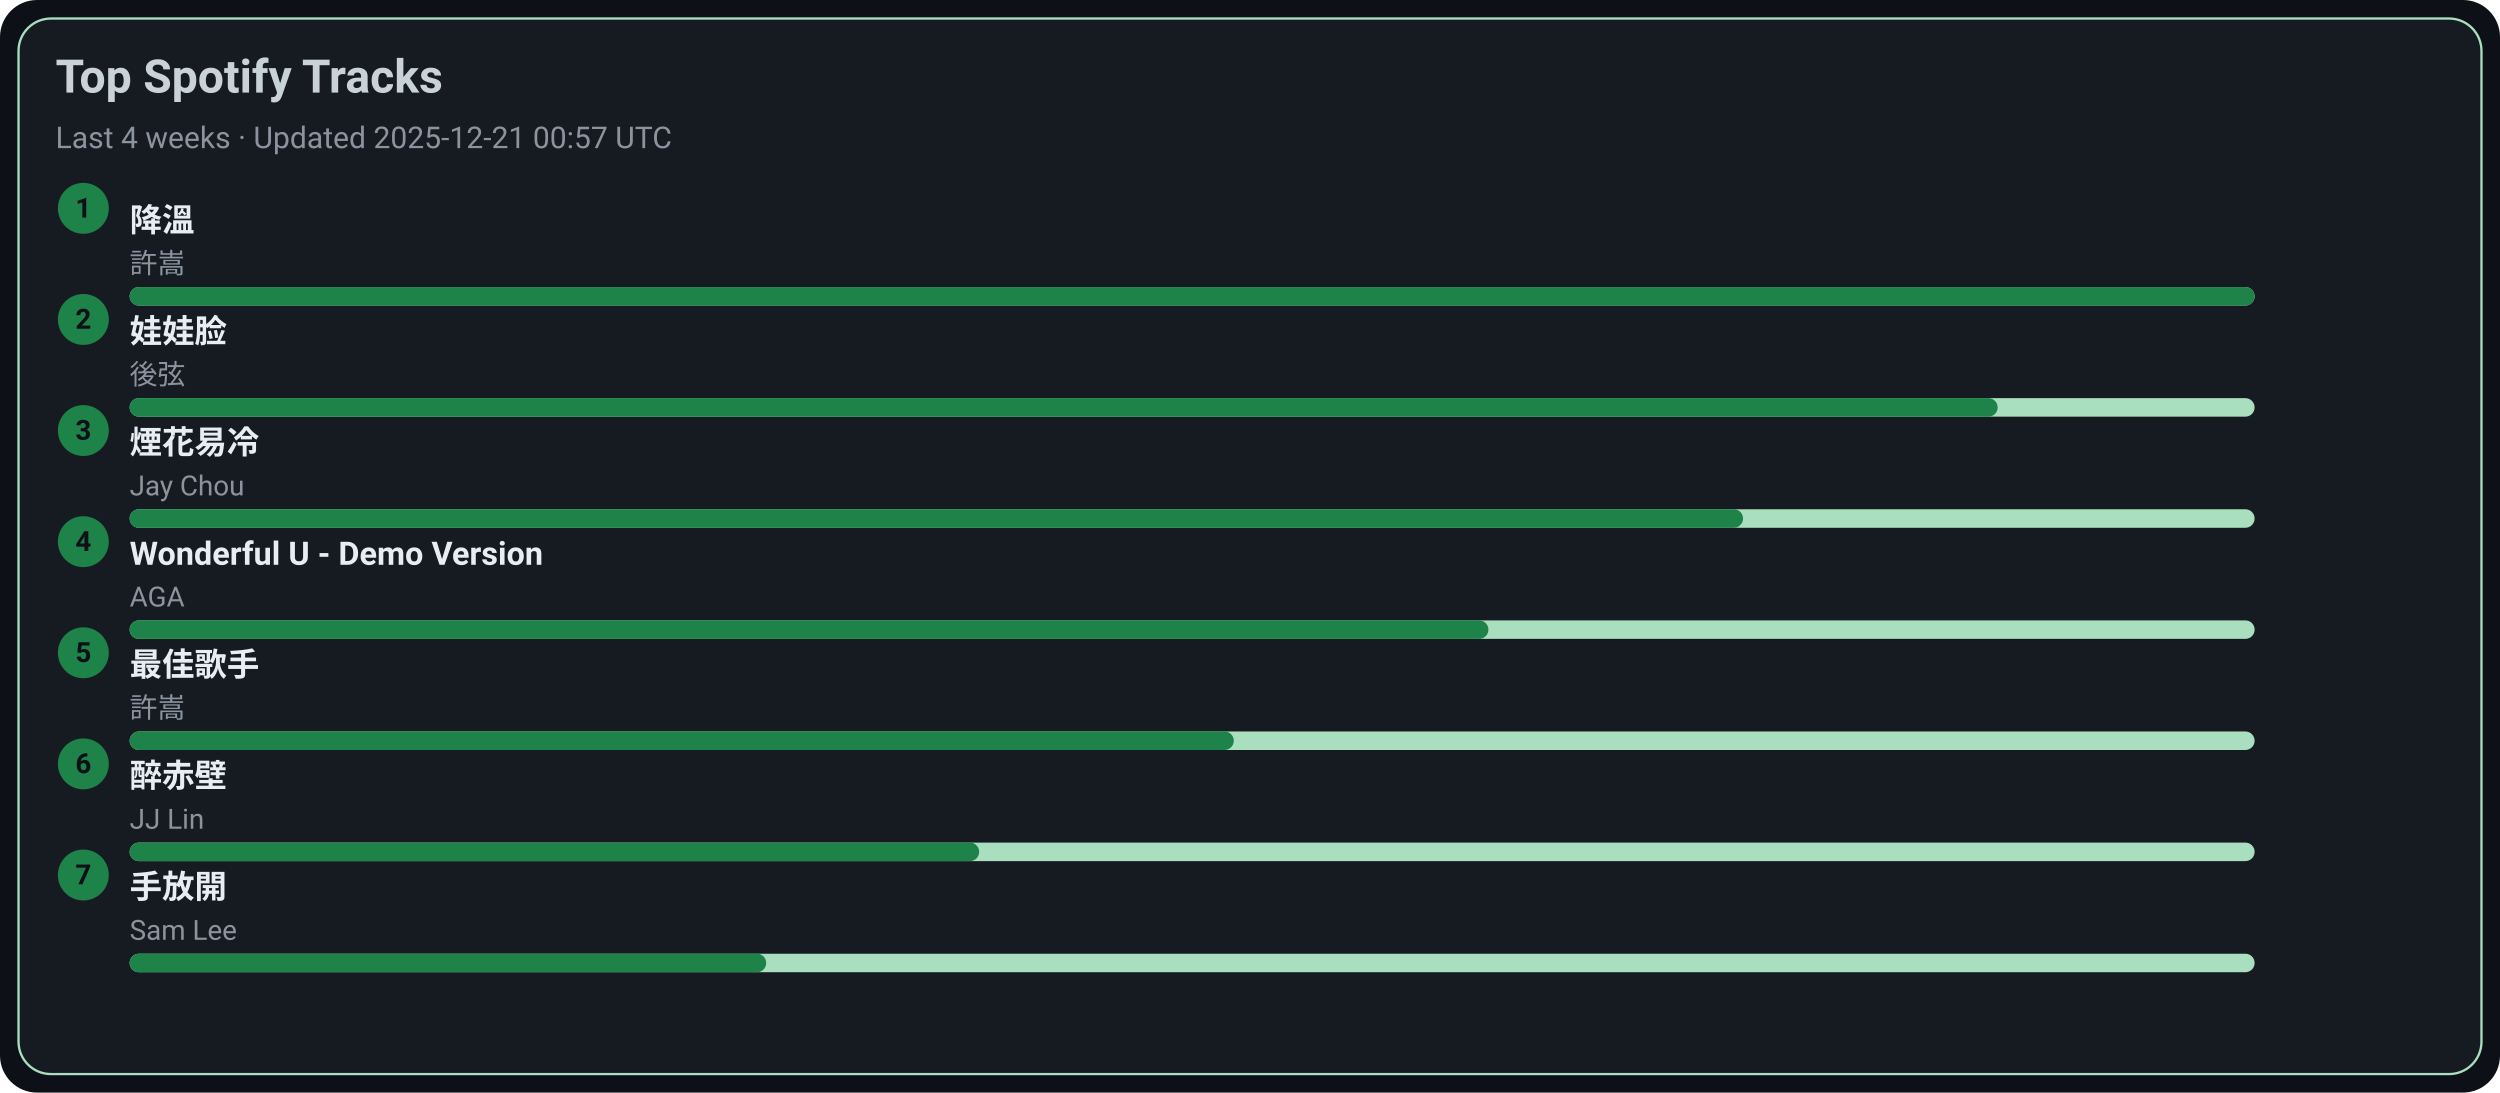
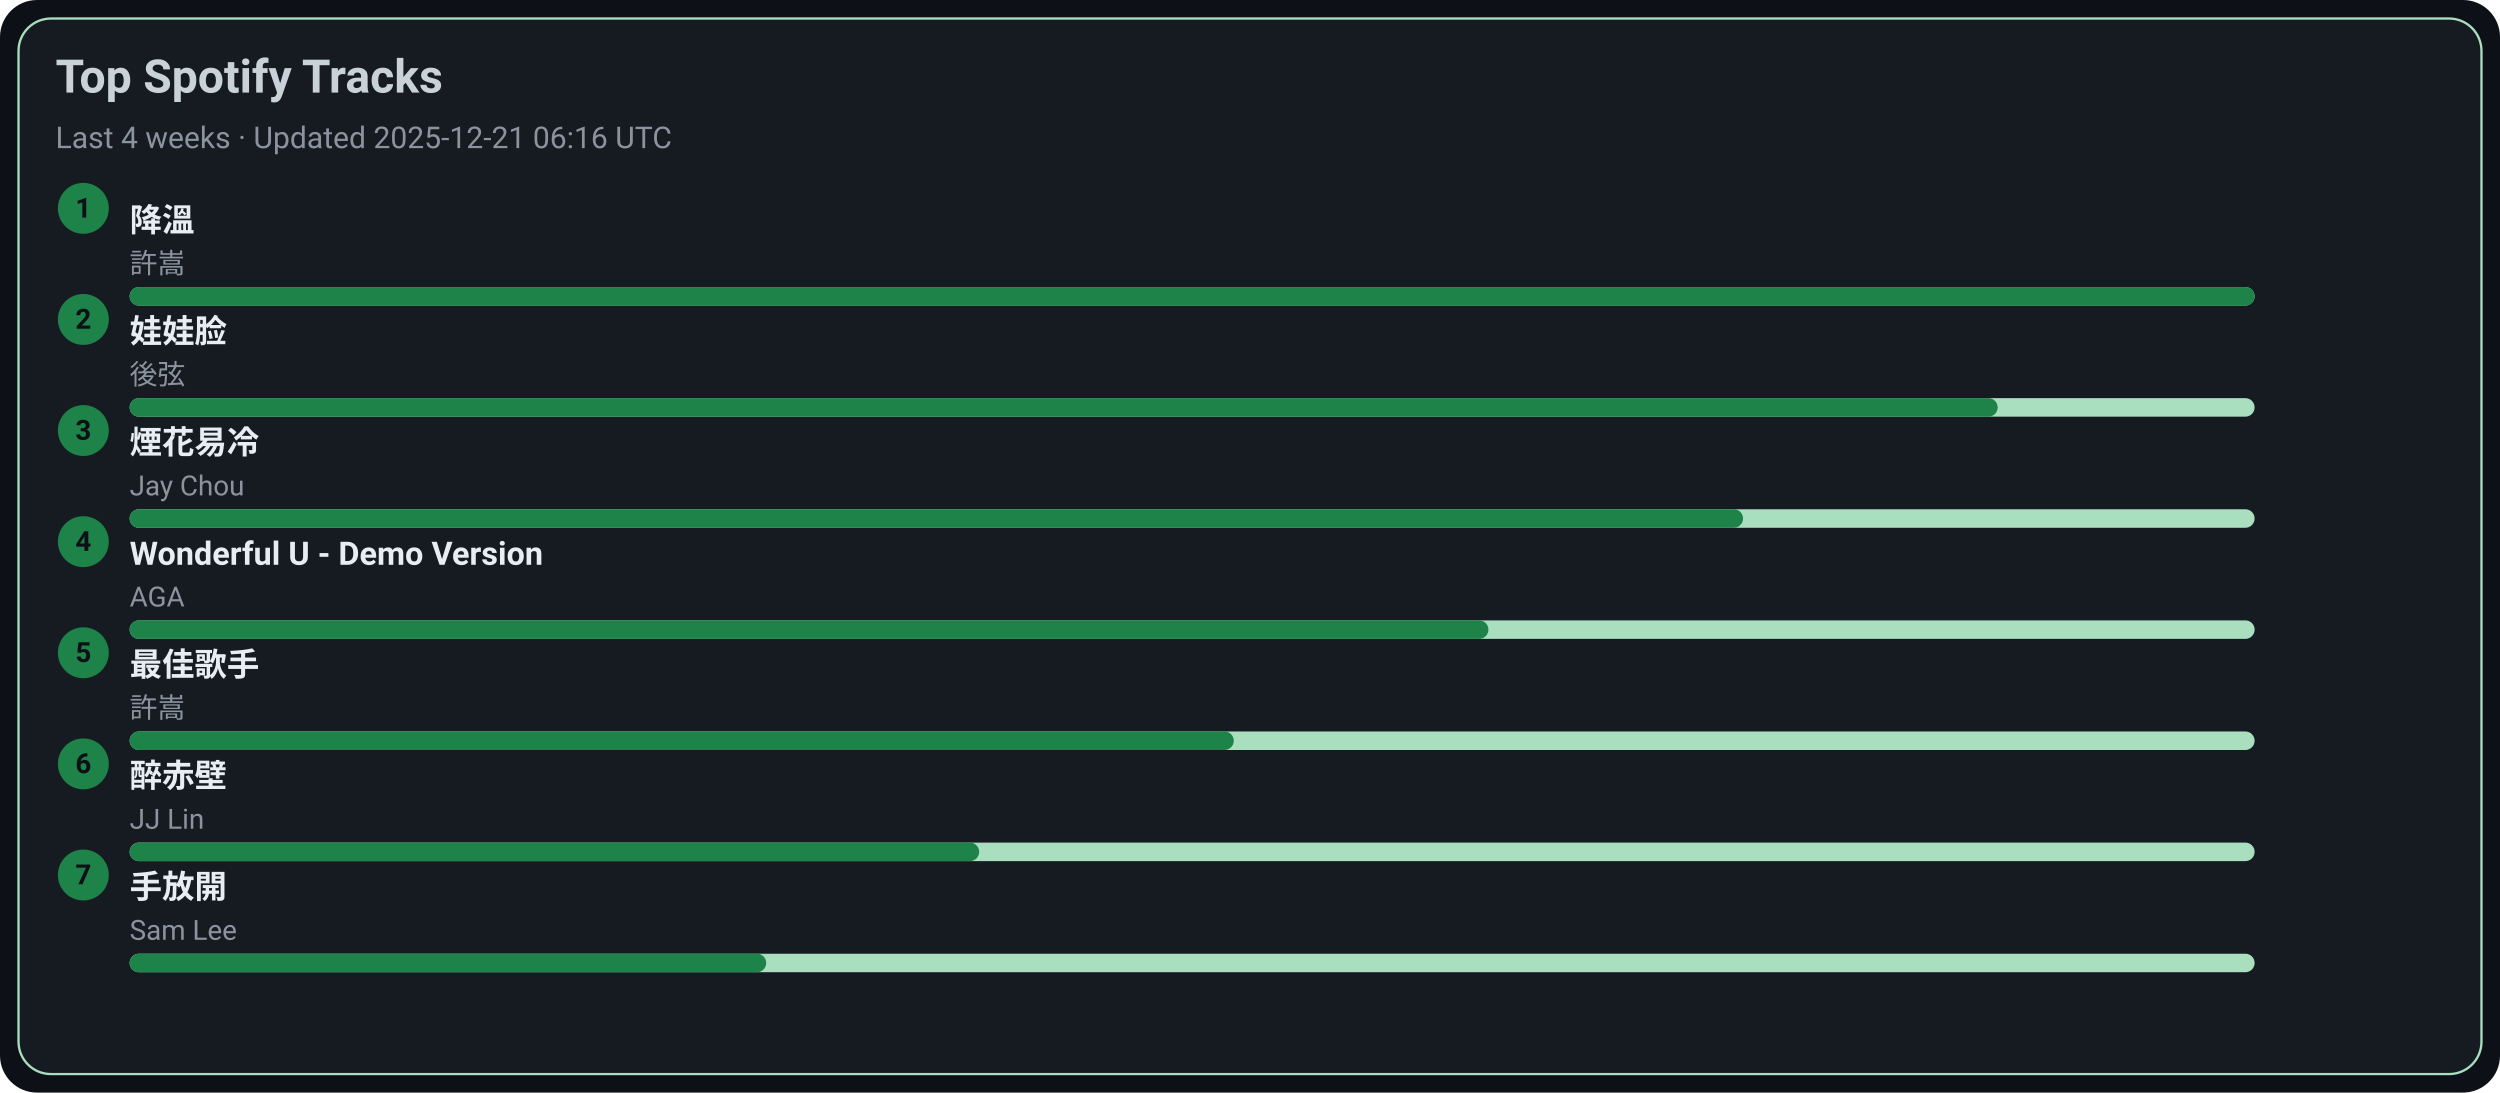
<svg xmlns="http://www.w3.org/2000/svg" width="1080" height="472" viewBox="0 0 1080 472">
  <style>text{font-family:-apple-system,BlinkMacSystemFont,Segoe UI,Roboto,Ubuntu,Helvetica Neue,Arial,Noto Sans,sans-serif}</style>
  <rect width="1080" height="472" rx="16" fill="#0d1117" />
  <rect x="8" y="8" width="1064" height="456" rx="14" fill="#161b22" stroke="#A9DFBF" />
  <text x="24" y="40" font-size="20" fill="#c9d1d9" font-weight="600">Top Spotify Tracks</text>
-   <text x="24" y="64" font-size="13" fill="#8b949e">Last 4 weeks · Updated 2025-12-21 00:57 UTC</text>
+   <text x="24" y="64" font-size="13" fill="#8b949e">Last 4 weeks · Updated 2025-12-21 06:16 UTC</text>
  <circle cx="36" cy="90" r="11" fill="#1D8348" />
  <text x="36" y="94" text-anchor="middle" font-size="12" fill="#0d1117" font-weight="700">1</text>
  <a href="https://open.spotify.com/track/2q9uhrOfyOnBa3oWR1PfYT" target="_blank" rel="noopener noreferrer">
    <text x="56" y="100" font-size="14" fill="#e6edf3" font-weight="600">降溫</text>
  </a>
  <text x="56" y="118" font-size="12" fill="#8b949e">許嵩</text>
  <rect x="56" y="124" width="918" height="8" rx="4" fill="#A9DFBF" />
  <rect x="56" y="124" width="918" height="8" rx="4" fill="#1D8348" />
  <circle cx="36" cy="138" r="11" fill="#1D8348" />
  <text x="36" y="142" text-anchor="middle" font-size="12" fill="#0d1117" font-weight="700">2</text>
  <a href="https://open.spotify.com/track/08ouEICweFmqfgPJnRIQkE" target="_blank" rel="noopener noreferrer">
    <text x="56" y="148" font-size="14" fill="#e6edf3" font-weight="600">娃娃脸</text>
  </a>
  <text x="56" y="166" font-size="12" fill="#8b949e">後弦</text>
  <rect x="56" y="172" width="918" height="8" rx="4" fill="#A9DFBF" />
  <rect x="56" y="172" width="807" height="8" rx="4" fill="#1D8348" />
  <circle cx="36" cy="186" r="11" fill="#1D8348" />
  <text x="36" y="190" text-anchor="middle" font-size="12" fill="#0d1117" font-weight="700">3</text>
  <a href="https://open.spotify.com/track/24beWW0pQCJEF3IVSpIryu" target="_blank" rel="noopener noreferrer">
    <text x="56" y="196" font-size="14" fill="#e6edf3" font-weight="600">煙花易冷</text>
  </a>
  <text x="56" y="214" font-size="12" fill="#8b949e">Jay Chou</text>
  <rect x="56" y="220" width="918" height="8" rx="4" fill="#A9DFBF" />
  <rect x="56" y="220" width="697" height="8" rx="4" fill="#1D8348" />
  <circle cx="36" cy="234" r="11" fill="#1D8348" />
  <text x="36" y="238" text-anchor="middle" font-size="12" fill="#0d1117" font-weight="700">4</text>
  <a href="https://open.spotify.com/track/2eSNpIOFoi1Q8wxw6CycXJ" target="_blank" rel="noopener noreferrer">
    <text x="56" y="244" font-size="14" fill="#e6edf3" font-weight="600">Wonderful U - Demo Version</text>
  </a>
  <text x="56" y="262" font-size="12" fill="#8b949e">AGA</text>
  <rect x="56" y="268" width="918" height="8" rx="4" fill="#A9DFBF" />
  <rect x="56" y="268" width="587" height="8" rx="4" fill="#1D8348" />
  <circle cx="36" cy="282" r="11" fill="#1D8348" />
  <text x="36" y="286" text-anchor="middle" font-size="12" fill="#0d1117" font-weight="700">5</text>
  <a href="https://open.spotify.com/track/1tXkID53w0fBaY5p3MjNxN" target="_blank" rel="noopener noreferrer">
    <text x="56" y="292" font-size="14" fill="#e6edf3" font-weight="600">最佳歌手</text>
  </a>
  <text x="56" y="310" font-size="12" fill="#8b949e">許嵩</text>
  <rect x="56" y="316" width="918" height="8" rx="4" fill="#A9DFBF" />
  <rect x="56" y="316" width="477" height="8" rx="4" fill="#1D8348" />
  <circle cx="36" cy="330" r="11" fill="#1D8348" />
  <text x="36" y="334" text-anchor="middle" font-size="12" fill="#0d1117" font-weight="700">6</text>
  <a href="https://open.spotify.com/track/69lAYqbyHL1A0gctdLd9WV" target="_blank" rel="noopener noreferrer">
    <text x="56" y="340" font-size="14" fill="#e6edf3" font-weight="600">醉赤壁</text>
  </a>
  <text x="56" y="358" font-size="12" fill="#8b949e">JJ Lin</text>
  <rect x="56" y="364" width="918" height="8" rx="4" fill="#A9DFBF" />
  <rect x="56" y="364" width="367" height="8" rx="4" fill="#1D8348" />
  <circle cx="36" cy="378" r="11" fill="#1D8348" />
  <text x="36" y="382" text-anchor="middle" font-size="12" fill="#0d1117" font-weight="700">7</text>
  <a href="https://open.spotify.com/track/2Dd9EXYXI2NNrLG61OtWQv" target="_blank" rel="noopener noreferrer">
    <text x="56" y="388" font-size="14" fill="#e6edf3" font-weight="600">手放開</text>
  </a>
  <text x="56" y="406" font-size="12" fill="#8b949e">Sam Lee</text>
  <rect x="56" y="412" width="918" height="8" rx="4" fill="#A9DFBF" />
  <rect x="56" y="412" width="275" height="8" rx="4" fill="#1D8348" />
</svg>
